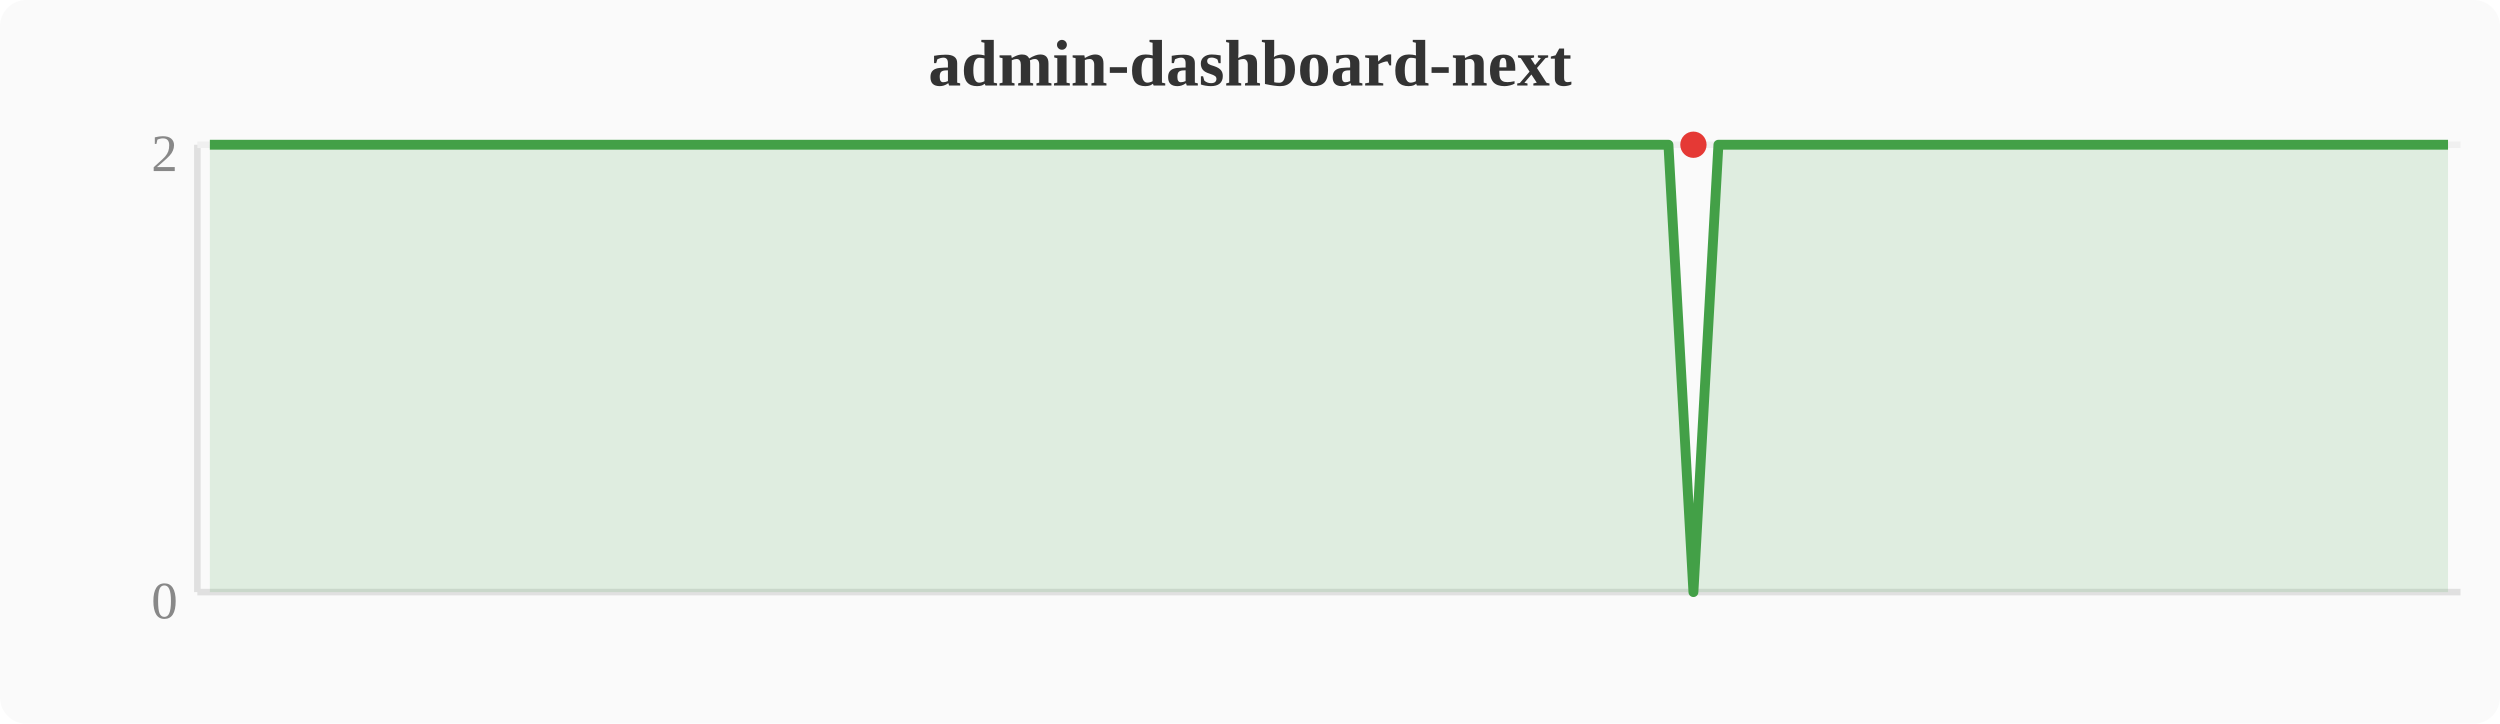
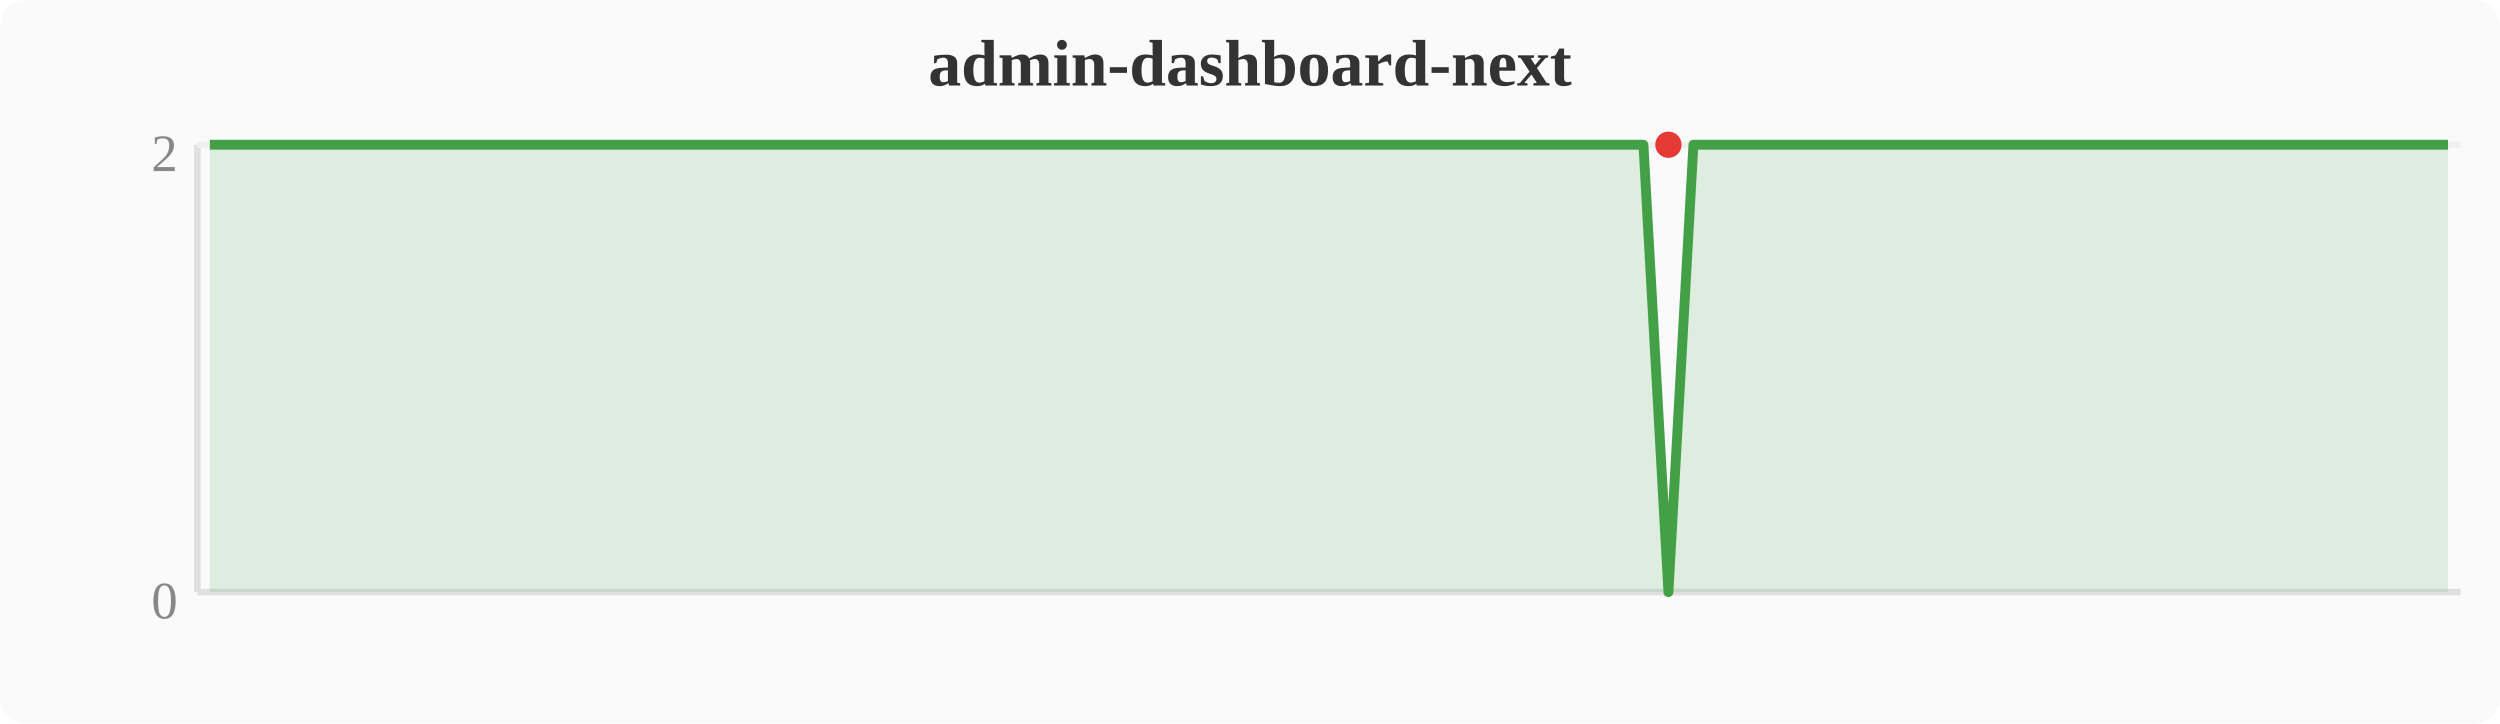
<svg xmlns="http://www.w3.org/2000/svg" width="380" height="110" viewBox="0 0 380 110">
  <rect width="380" height="110" fill="#fafafa" rx="4" />
  <text x="190" y="13" text-anchor="middle" font-size="10" font-weight="bold" fill="#333">admin-dashboard-next</text>
  <line x1="30" y1="22" x2="30" y2="90" stroke="#e0e0e0" stroke-width="1" />
  <line x1="30" y1="90" x2="374" y2="90" stroke="#e0e0e0" stroke-width="1" />
  <line x1="30" y1="22" x2="374" y2="22" stroke="#f0f0f0" stroke-width="1" />
  <text x="27" y="94" text-anchor="end" font-size="8" fill="#888">0</text>
  <text x="27" y="26" text-anchor="end" font-size="8" fill="#888">2</text>
-   <polygon points="31.9,22.0 35.7,22.0 39.6,22.0 43.4,22.0 47.2,22.0 51.0,22.0 54.8,22.0 58.7,22.0 62.5,22.0 66.3,22.0 70.1,22.0 74.0,22.0 77.8,22.0 81.6,22.0 85.4,22.0 89.2,22.0 93.1,22.0 96.9,22.0 100.7,22.0 104.5,22.0 108.4,22.0 112.2,22.0 116.0,22.0 119.8,22.0 123.6,22.0 127.5,22.0 131.3,22.0 135.1,22.0 138.9,22.0 142.8,22.0 146.6,22.0 150.4,22.0 154.2,22.0 158.0,22.0 161.9,22.0 165.7,22.0 169.5,22.0 173.3,22.0 177.2,22.0 181.0,22.0 184.8,22.0 188.6,22.0 192.4,22.0 196.3,22.0 200.1,22.0 203.9,22.0 207.7,22.0 211.6,22.0 215.4,22.0 219.2,22.0 223.0,22.0 226.8,22.0 230.7,22.0 234.5,22.0 238.3,22.0 242.1,22.0 246.0,22.0 249.8,22.0 253.6,22.0 257.4,90.0 261.2,22.0 265.1,22.0 268.9,22.0 272.7,22.0 276.5,22.0 280.4,22.0 284.2,22.0 288.0,22.0 291.8,22.0 295.6,22.0 299.5,22.0 303.3,22.0 307.1,22.0 310.9,22.0 314.8,22.0 318.6,22.0 322.4,22.0 326.2,22.0 330.0,22.0 333.9,22.0 337.7,22.0 341.5,22.0 345.3,22.0 349.2,22.0 353.0,22.0 356.8,22.0 360.6,22.0 364.4,22.0 368.3,22.0 372.1,22.0 372.1,90 31.9,90" fill="#43a047" opacity="0.15" />
-   <polyline points="31.9,22.0 35.7,22.0 39.6,22.0 43.4,22.0 47.2,22.0 51.0,22.0 54.8,22.0 58.7,22.0 62.5,22.0 66.3,22.0 70.1,22.0 74.0,22.0 77.8,22.0 81.6,22.0 85.4,22.0 89.2,22.0 93.1,22.0 96.9,22.0 100.7,22.0 104.5,22.0 108.4,22.0 112.2,22.0 116.0,22.0 119.8,22.0 123.6,22.0 127.5,22.0 131.3,22.0 135.1,22.0 138.9,22.0 142.8,22.0 146.6,22.0 150.4,22.0 154.2,22.0 158.0,22.0 161.9,22.0 165.7,22.0 169.5,22.0 173.3,22.0 177.2,22.0 181.0,22.0 184.8,22.0 188.6,22.0 192.4,22.0 196.3,22.0 200.1,22.0 203.9,22.0 207.7,22.0 211.6,22.0 215.4,22.0 219.2,22.0 223.0,22.0 226.8,22.0 230.7,22.0 234.5,22.0 238.3,22.0 242.1,22.0 246.0,22.0 249.8,22.0 253.6,22.0 257.4,90.0 261.2,22.0 265.1,22.0 268.9,22.0 272.7,22.0 276.5,22.0 280.4,22.0 284.2,22.0 288.0,22.0 291.8,22.0 295.6,22.0 299.5,22.0 303.3,22.0 307.1,22.0 310.9,22.0 314.8,22.0 318.6,22.0 322.4,22.0 326.2,22.0 330.0,22.0 333.9,22.0 337.7,22.0 341.5,22.0 345.3,22.0 349.2,22.0 353.0,22.0 356.8,22.0 360.6,22.0 364.4,22.0 368.3,22.0 372.1,22.0" fill="none" stroke="#43a047" stroke-width="1.5" stroke-linejoin="round" />
-   <circle cx="257.4" cy="22.0" r="2" fill="#e53935" />
+   <polygon points="31.9,22.0 35.7,22.0 39.6,22.0 43.4,22.0 47.2,22.0 51.0,22.0 54.8,22.0 58.7,22.0 62.5,22.0 66.3,22.0 70.1,22.0 74.0,22.0 77.8,22.0 81.6,22.0 85.4,22.0 89.2,22.0 93.1,22.0 96.9,22.0 100.7,22.0 104.5,22.0 108.4,22.0 112.2,22.0 116.0,22.0 119.8,22.0 123.6,22.0 127.5,22.0 131.3,22.0 135.1,22.0 138.9,22.0 142.8,22.0 146.6,22.0 150.4,22.0 154.2,22.0 158.0,22.0 161.9,22.0 165.7,22.0 169.5,22.0 173.3,22.0 177.2,22.0 181.0,22.0 184.8,22.0 188.6,22.0 192.4,22.0 196.3,22.0 200.1,22.0 203.9,22.0 207.7,22.0 211.6,22.0 215.4,22.0 219.2,22.0 223.0,22.0 226.8,22.0 230.7,22.0 234.5,22.0 238.3,22.0 242.1,22.0 246.0,22.0 249.8,22.0 253.6,90.0 257.4,22.0 261.2,22.0 265.1,22.0 268.9,22.0 272.7,22.0 276.5,22.0 280.4,22.0 284.2,22.0 288.0,22.0 291.8,22.0 295.6,22.0 299.5,22.0 303.3,22.0 307.1,22.0 310.9,22.0 314.8,22.0 318.6,22.0 322.4,22.0 326.2,22.0 330.0,22.0 333.9,22.0 337.7,22.0 341.5,22.0 345.3,22.0 349.2,22.0 353.0,22.0 356.8,22.0 360.6,22.0 364.4,22.0 368.3,22.0 372.1,22.0 372.1,90 31.9,90" fill="#43a047" opacity="0.15" />
+   <polyline points="31.9,22.0 35.7,22.0 39.6,22.0 43.4,22.0 47.2,22.0 51.0,22.0 54.8,22.0 58.7,22.0 62.5,22.0 66.3,22.0 70.1,22.0 74.0,22.0 77.8,22.0 81.6,22.0 85.4,22.0 89.2,22.0 93.1,22.0 96.9,22.0 100.7,22.0 104.5,22.0 108.4,22.0 112.2,22.0 116.0,22.0 119.8,22.0 123.6,22.0 127.5,22.0 131.3,22.0 135.1,22.0 138.9,22.0 142.8,22.0 146.6,22.0 150.4,22.0 154.2,22.0 158.0,22.0 161.9,22.0 165.7,22.0 169.5,22.0 173.3,22.0 177.2,22.0 181.0,22.0 184.8,22.0 188.6,22.0 192.4,22.0 196.3,22.0 200.1,22.0 203.9,22.0 207.7,22.0 211.6,22.0 215.4,22.0 219.2,22.0 223.0,22.0 226.8,22.0 230.7,22.0 234.5,22.0 238.3,22.0 242.1,22.0 246.0,22.0 249.8,22.0 253.6,90.0 257.4,22.0 261.2,22.0 265.1,22.0 268.9,22.0 272.7,22.0 276.5,22.0 280.4,22.0 284.2,22.0 288.0,22.0 291.8,22.0 295.6,22.0 299.5,22.0 303.3,22.0 307.1,22.0 310.9,22.0 314.8,22.0 318.6,22.0 322.4,22.0 326.2,22.0 330.0,22.0 333.9,22.0 337.7,22.0 341.5,22.0 345.3,22.0 349.2,22.0 353.0,22.0 356.8,22.0 360.6,22.0 364.4,22.0 368.3,22.0 372.1,22.0" fill="none" stroke="#43a047" stroke-width="1.5" stroke-linejoin="round" />
+   <circle cx="253.6" cy="22.0" r="2" fill="#e53935" />
</svg>
